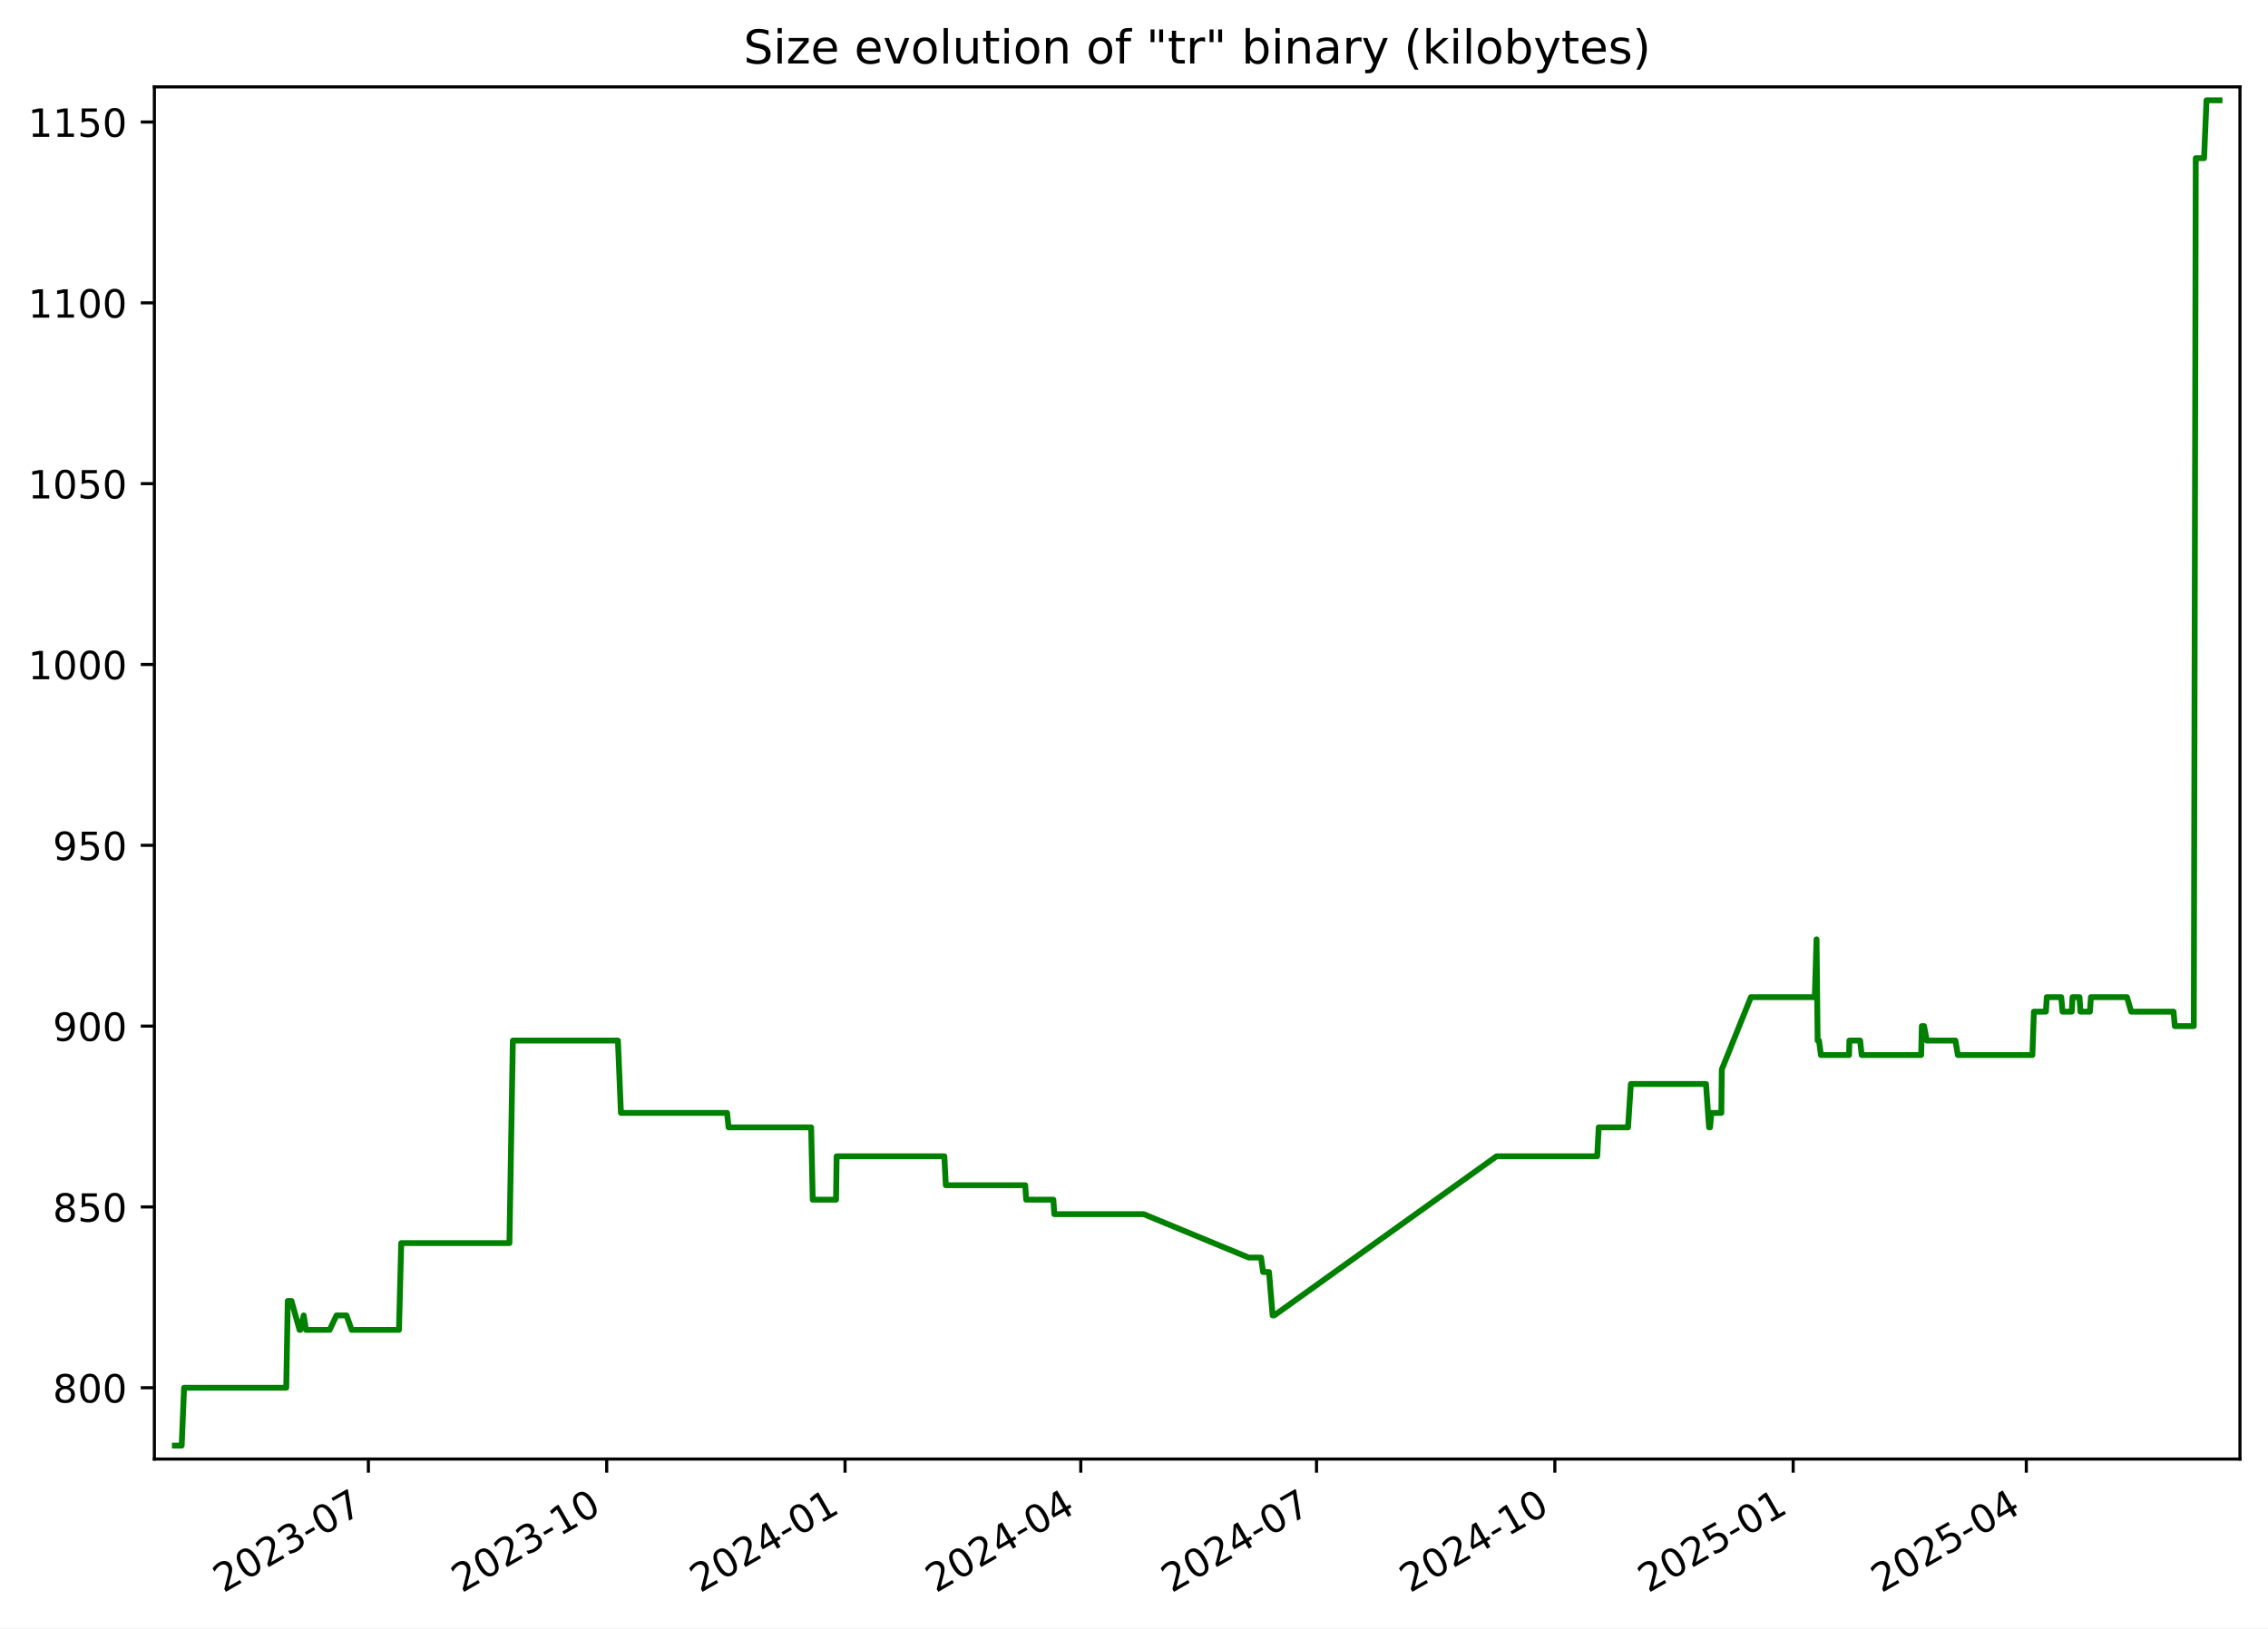
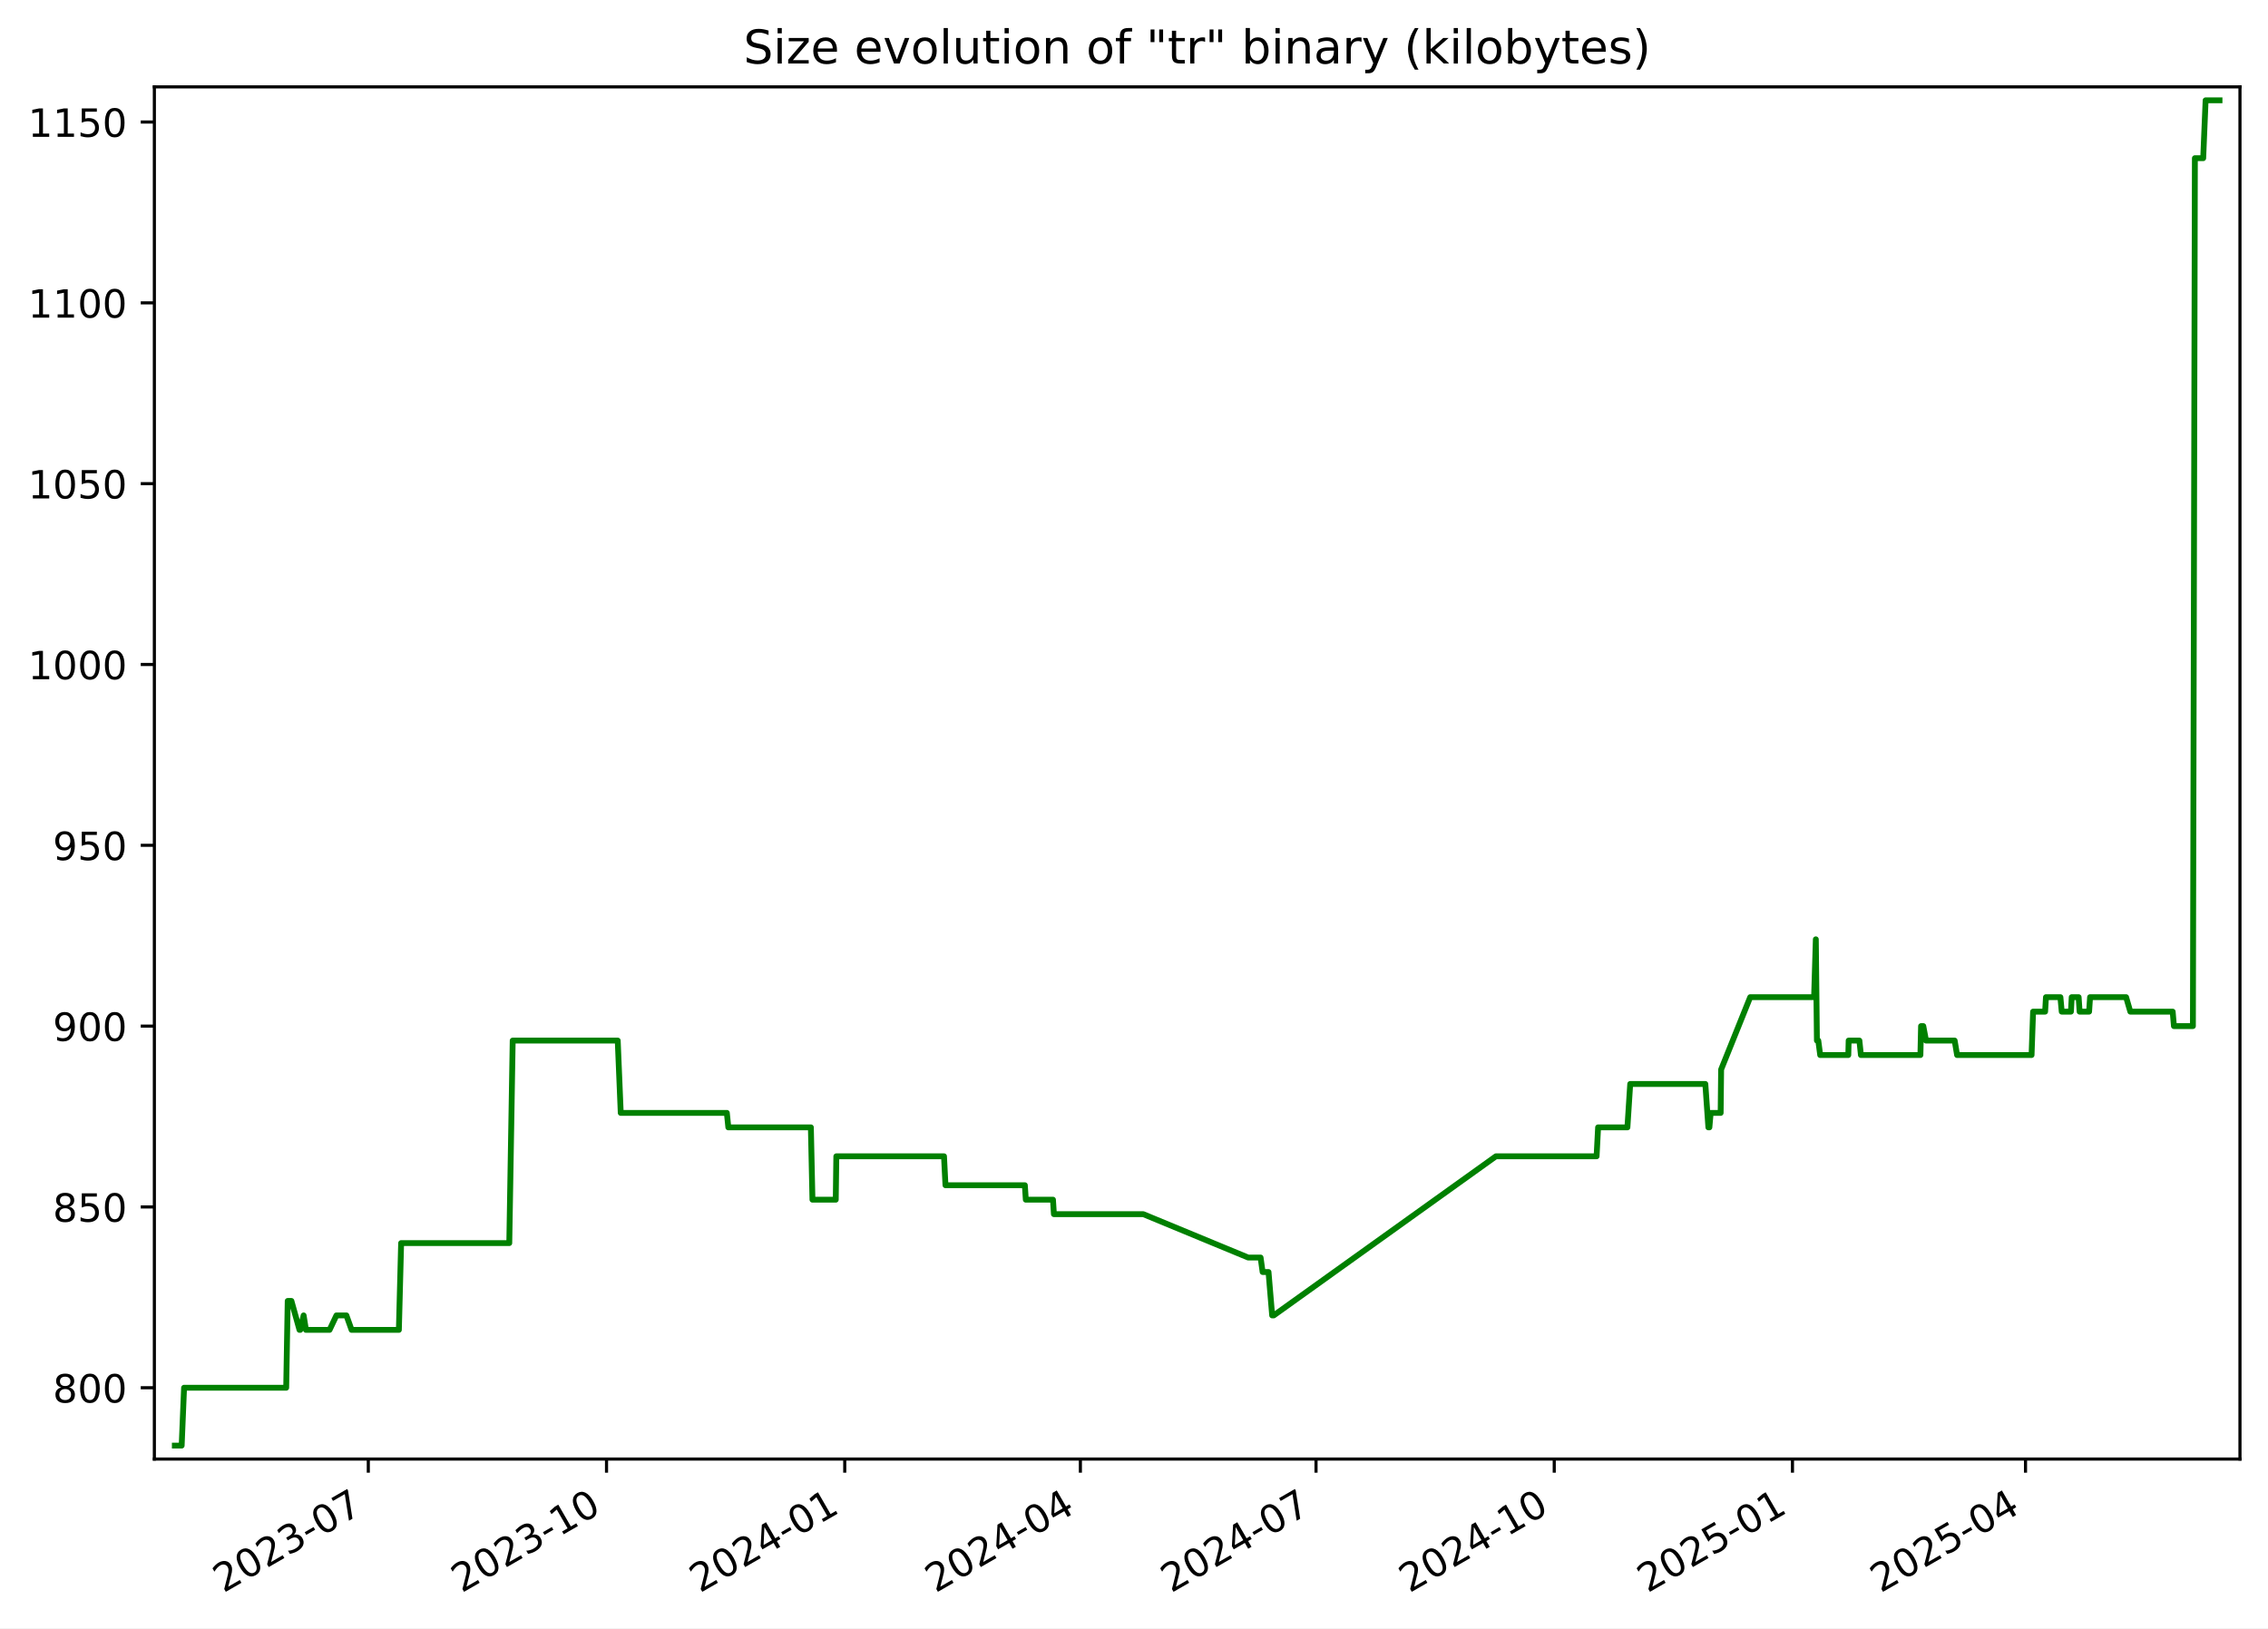
<svg xmlns="http://www.w3.org/2000/svg" xmlns:xlink="http://www.w3.org/1999/xlink" width="582.53pt" height="418.303pt" viewBox="0 0 582.53 418.303" version="1.1">
  <defs>
    <style type="text/css">*{stroke-linejoin: round; stroke-linecap: butt}</style>
  </defs>
  <g id="figure_1">
    <g id="patch_1">
      <path d="M -0 418.303  L 582.53 418.303  L 582.53 0  L -0 0  z " style="fill: #ffffff" />
    </g>
    <g id="axes_1">
      <g id="patch_2">
        <path d="M 39.65 374.83  L 575.33 374.83  L 575.33 22.318  L 39.65 22.318  z " style="fill: #ffffff" />
      </g>
      <g id="matplotlib.axis_1">
        <g id="xtick_1">
          <g id="line2d_1">
            <defs>
-               <path id="mc8538806c9" d="M 0 0  L 0 3.5  " style="stroke: #000000; stroke-width: 0.8" />
+               <path id="m583267522d" d="M 0 0  L 0 3.5  " style="stroke: #000000; stroke-width: 0.8" />
            </defs>
            <g>
-               <use xlink:href="#mc8538806c9" x="94.618" y="374.83" style="stroke: #000000; stroke-width: 0.8" />
+               <use xlink:href="#m583267522d" x="94.597" y="374.83" style="stroke: #000000; stroke-width: 0.8" />
            </g>
          </g>
          <g id="text_1">
-             <g transform="translate(57.39362 409.302) rotate(-30) scale(0.1 -0.1)">
+             <g transform="translate(57.37199 409.302) rotate(-30) scale(0.1 -0.1)">
              <defs>
                <path id="DejaVuSans-32" d="M 1228 531  L 3431 531  L 3431 0  L 469 0  L 469 531  Q 828 903 1448 1529  Q 2069 2156 2228 2338  Q 2531 2678 2651 2914  Q 2772 3150 2772 3378  Q 2772 3750 2511 3984  Q 2250 4219 1831 4219  Q 1534 4219 1204 4116  Q 875 4013 500 3803  L 500 4441  Q 881 4594 1212 4672  Q 1544 4750 1819 4750  Q 2544 4750 2975 4387  Q 3406 4025 3406 3419  Q 3406 3131 3298 2873  Q 3191 2616 2906 2266  Q 2828 2175 2409 1742  Q 1991 1309 1228 531  z " transform="scale(0.015625)" />
                <path id="DejaVuSans-30" d="M 2034 4250  Q 1547 4250 1301 3770  Q 1056 3291 1056 2328  Q 1056 1369 1301 889  Q 1547 409 2034 409  Q 2525 409 2770 889  Q 3016 1369 3016 2328  Q 3016 3291 2770 3770  Q 2525 4250 2034 4250  z M 2034 4750  Q 2819 4750 3233 4129  Q 3647 3509 3647 2328  Q 3647 1150 3233 529  Q 2819 -91 2034 -91  Q 1250 -91 836 529  Q 422 1150 422 2328  Q 422 3509 836 4129  Q 1250 4750 2034 4750  z " transform="scale(0.015625)" />
                <path id="DejaVuSans-33" d="M 2597 2516  Q 3050 2419 3304 2112  Q 3559 1806 3559 1356  Q 3559 666 3084 287  Q 2609 -91 1734 -91  Q 1441 -91 1130 -33  Q 819 25 488 141  L 488 750  Q 750 597 1062 519  Q 1375 441 1716 441  Q 2309 441 2620 675  Q 2931 909 2931 1356  Q 2931 1769 2642 2001  Q 2353 2234 1838 2234  L 1294 2234  L 1294 2753  L 1863 2753  Q 2328 2753 2575 2939  Q 2822 3125 2822 3475  Q 2822 3834 2567 4026  Q 2313 4219 1838 4219  Q 1578 4219 1281 4162  Q 984 4106 628 3988  L 628 4550  Q 988 4650 1302 4700  Q 1616 4750 1894 4750  Q 2613 4750 3031 4423  Q 3450 4097 3450 3541  Q 3450 3153 3228 2886  Q 3006 2619 2597 2516  z " transform="scale(0.015625)" />
                <path id="DejaVuSans-2d" d="M 313 2009  L 1997 2009  L 1997 1497  L 313 1497  L 313 2009  z " transform="scale(0.015625)" />
                <path id="DejaVuSans-37" d="M 525 4666  L 3525 4666  L 3525 4397  L 1831 0  L 1172 0  L 2766 4134  L 525 4134  L 525 4666  z " transform="scale(0.015625)" />
              </defs>
              <use xlink:href="#DejaVuSans-32" />
              <use xlink:href="#DejaVuSans-30" x="63.623" />
              <use xlink:href="#DejaVuSans-32" x="127.246" />
              <use xlink:href="#DejaVuSans-33" x="190.869" />
              <use xlink:href="#DejaVuSans-2d" x="254.492" />
              <use xlink:href="#DejaVuSans-30" x="290.576" />
              <use xlink:href="#DejaVuSans-37" x="354.199" />
            </g>
          </g>
        </g>
        <g id="xtick_2">
          <g id="line2d_2">
            <g>
-               <use xlink:href="#mc8538806c9" x="155.832" y="374.83" style="stroke: #000000; stroke-width: 0.8" />
+               <use xlink:href="#m583267522d" x="155.784" y="374.83" style="stroke: #000000; stroke-width: 0.8" />
            </g>
          </g>
          <g id="text_2">
-             <g transform="translate(118.6075 409.302) rotate(-30) scale(0.1 -0.1)">
+             <g transform="translate(118.5592 409.302) rotate(-30) scale(0.1 -0.1)">
              <defs>
                <path id="DejaVuSans-31" d="M 794 531  L 1825 531  L 1825 4091  L 703 3866  L 703 4441  L 1819 4666  L 2450 4666  L 2450 531  L 3481 531  L 3481 0  L 794 0  L 794 531  z " transform="scale(0.015625)" />
              </defs>
              <use xlink:href="#DejaVuSans-32" />
              <use xlink:href="#DejaVuSans-30" x="63.623" />
              <use xlink:href="#DejaVuSans-32" x="127.246" />
              <use xlink:href="#DejaVuSans-33" x="190.869" />
              <use xlink:href="#DejaVuSans-2d" x="254.492" />
              <use xlink:href="#DejaVuSans-31" x="290.576" />
              <use xlink:href="#DejaVuSans-30" x="354.199" />
            </g>
          </g>
        </g>
        <g id="xtick_3">
          <g id="line2d_3">
            <g>
-               <use xlink:href="#mc8538806c9" x="217.046" y="374.83" style="stroke: #000000; stroke-width: 0.8" />
+               <use xlink:href="#m583267522d" x="216.971" y="374.83" style="stroke: #000000; stroke-width: 0.8" />
            </g>
          </g>
          <g id="text_3">
-             <g transform="translate(179.8213 409.302) rotate(-30) scale(0.1 -0.1)">
+             <g transform="translate(179.7464 409.302) rotate(-30) scale(0.1 -0.1)">
              <defs>
                <path id="DejaVuSans-34" d="M 2419 4116  L 825 1625  L 2419 1625  L 2419 4116  z M 2253 4666  L 3047 4666  L 3047 1625  L 3713 1625  L 3713 1100  L 3047 1100  L 3047 0  L 2419 0  L 2419 1100  L 313 1100  L 313 1709  L 2253 4666  z " transform="scale(0.015625)" />
              </defs>
              <use xlink:href="#DejaVuSans-32" />
              <use xlink:href="#DejaVuSans-30" x="63.623" />
              <use xlink:href="#DejaVuSans-32" x="127.246" />
              <use xlink:href="#DejaVuSans-34" x="190.869" />
              <use xlink:href="#DejaVuSans-2d" x="254.492" />
              <use xlink:href="#DejaVuSans-30" x="290.576" />
              <use xlink:href="#DejaVuSans-31" x="354.199" />
            </g>
          </g>
        </g>
        <g id="xtick_4">
          <g id="line2d_4">
            <g>
-               <use xlink:href="#mc8538806c9" x="277.595" y="374.83" style="stroke: #000000; stroke-width: 0.8" />
+               <use xlink:href="#m583267522d" x="277.493" y="374.83" style="stroke: #000000; stroke-width: 0.8" />
            </g>
          </g>
          <g id="text_4">
-             <g transform="translate(240.3698 409.302) rotate(-30) scale(0.1 -0.1)">
+             <g transform="translate(240.2686 409.302) rotate(-30) scale(0.1 -0.1)">
              <use xlink:href="#DejaVuSans-32" />
              <use xlink:href="#DejaVuSans-30" x="63.623" />
              <use xlink:href="#DejaVuSans-32" x="127.246" />
              <use xlink:href="#DejaVuSans-34" x="190.869" />
              <use xlink:href="#DejaVuSans-2d" x="254.492" />
              <use xlink:href="#DejaVuSans-30" x="290.576" />
              <use xlink:href="#DejaVuSans-34" x="354.199" />
            </g>
          </g>
        </g>
        <g id="xtick_5">
          <g id="line2d_5">
            <g>
-               <use xlink:href="#mc8538806c9" x="338.143" y="374.83" style="stroke: #000000; stroke-width: 0.8" />
+               <use xlink:href="#m583267522d" x="338.016" y="374.83" style="stroke: #000000; stroke-width: 0.8" />
            </g>
          </g>
          <g id="text_5">
-             <g transform="translate(300.9183 409.302) rotate(-30) scale(0.1 -0.1)">
+             <g transform="translate(300.7907 409.302) rotate(-30) scale(0.1 -0.1)">
              <use xlink:href="#DejaVuSans-32" />
              <use xlink:href="#DejaVuSans-30" x="63.623" />
              <use xlink:href="#DejaVuSans-32" x="127.246" />
              <use xlink:href="#DejaVuSans-34" x="190.869" />
              <use xlink:href="#DejaVuSans-2d" x="254.492" />
              <use xlink:href="#DejaVuSans-30" x="290.576" />
              <use xlink:href="#DejaVuSans-37" x="354.199" />
            </g>
          </g>
        </g>
        <g id="xtick_6">
          <g id="line2d_6">
            <g>
-               <use xlink:href="#mc8538806c9" x="399.357" y="374.83" style="stroke: #000000; stroke-width: 0.8" />
+               <use xlink:href="#m583267522d" x="399.203" y="374.83" style="stroke: #000000; stroke-width: 0.8" />
            </g>
          </g>
          <g id="text_6">
-             <g transform="translate(362.1321 409.302) rotate(-30) scale(0.1 -0.1)">
+             <g transform="translate(361.9779 409.302) rotate(-30) scale(0.1 -0.1)">
              <use xlink:href="#DejaVuSans-32" />
              <use xlink:href="#DejaVuSans-30" x="63.623" />
              <use xlink:href="#DejaVuSans-32" x="127.246" />
              <use xlink:href="#DejaVuSans-34" x="190.869" />
              <use xlink:href="#DejaVuSans-2d" x="254.492" />
              <use xlink:href="#DejaVuSans-31" x="290.576" />
              <use xlink:href="#DejaVuSans-30" x="354.199" />
            </g>
          </g>
        </g>
        <g id="xtick_7">
          <g id="line2d_7">
            <g>
-               <use xlink:href="#mc8538806c9" x="460.571" y="374.83" style="stroke: #000000; stroke-width: 0.8" />
+               <use xlink:href="#m583267522d" x="460.39" y="374.83" style="stroke: #000000; stroke-width: 0.8" />
            </g>
          </g>
          <g id="text_7">
-             <g transform="translate(423.346 409.302) rotate(-30) scale(0.1 -0.1)">
+             <g transform="translate(423.1651 409.302) rotate(-30) scale(0.1 -0.1)">
              <defs>
                <path id="DejaVuSans-35" d="M 691 4666  L 3169 4666  L 3169 4134  L 1269 4134  L 1269 2991  Q 1406 3038 1543 3061  Q 1681 3084 1819 3084  Q 2600 3084 3056 2656  Q 3513 2228 3513 1497  Q 3513 744 3044 326  Q 2575 -91 1722 -91  Q 1428 -91 1123 -41  Q 819 9 494 109  L 494 744  Q 775 591 1075 516  Q 1375 441 1709 441  Q 2250 441 2565 725  Q 2881 1009 2881 1497  Q 2881 1984 2565 2268  Q 2250 2553 1709 2553  Q 1456 2553 1204 2497  Q 953 2441 691 2322  L 691 4666  z " transform="scale(0.015625)" />
              </defs>
              <use xlink:href="#DejaVuSans-32" />
              <use xlink:href="#DejaVuSans-30" x="63.623" />
              <use xlink:href="#DejaVuSans-32" x="127.246" />
              <use xlink:href="#DejaVuSans-35" x="190.869" />
              <use xlink:href="#DejaVuSans-2d" x="254.492" />
              <use xlink:href="#DejaVuSans-30" x="290.576" />
              <use xlink:href="#DejaVuSans-31" x="354.199" />
            </g>
          </g>
        </g>
        <g id="xtick_8">
          <g id="line2d_8">
            <g>
-               <use xlink:href="#mc8538806c9" x="520.454" y="374.83" style="stroke: #000000; stroke-width: 0.8" />
+               <use xlink:href="#m583267522d" x="520.247" y="374.83" style="stroke: #000000; stroke-width: 0.8" />
            </g>
          </g>
          <g id="text_8">
-             <g transform="translate(483.2291 409.302) rotate(-30) scale(0.1 -0.1)">
+             <g transform="translate(483.0222 409.302) rotate(-30) scale(0.1 -0.1)">
              <use xlink:href="#DejaVuSans-32" />
              <use xlink:href="#DejaVuSans-30" x="63.623" />
              <use xlink:href="#DejaVuSans-32" x="127.246" />
              <use xlink:href="#DejaVuSans-35" x="190.869" />
              <use xlink:href="#DejaVuSans-2d" x="254.492" />
              <use xlink:href="#DejaVuSans-30" x="290.576" />
              <use xlink:href="#DejaVuSans-34" x="354.199" />
            </g>
          </g>
        </g>
      </g>
      <g id="matplotlib.axis_2">
        <g id="ytick_1">
          <g id="line2d_9">
            <defs>
-               <path id="m024430f832" d="M 0 0  L -3.5 0  " style="stroke: #000000; stroke-width: 0.8" />
+               <path id="m91e7ebc19a" d="M 0 0  L -3.5 0  " style="stroke: #000000; stroke-width: 0.8" />
            </defs>
            <g>
-               <use xlink:href="#m024430f832" x="39.65" y="356.51" style="stroke: #000000; stroke-width: 0.8" />
+               <use xlink:href="#m91e7ebc19a" x="39.65" y="356.51" style="stroke: #000000; stroke-width: 0.8" />
            </g>
          </g>
          <g id="text_9">
            <g transform="translate(13.5625 360.3088) scale(0.1 -0.1)">
              <defs>
                <path id="DejaVuSans-38" d="M 2034 2216  Q 1584 2216 1326 1975  Q 1069 1734 1069 1313  Q 1069 891 1326 650  Q 1584 409 2034 409  Q 2484 409 2743 651  Q 3003 894 3003 1313  Q 3003 1734 2745 1975  Q 2488 2216 2034 2216  z M 1403 2484  Q 997 2584 770 2862  Q 544 3141 544 3541  Q 544 4100 942 4425  Q 1341 4750 2034 4750  Q 2731 4750 3128 4425  Q 3525 4100 3525 3541  Q 3525 3141 3298 2862  Q 3072 2584 2669 2484  Q 3125 2378 3379 2068  Q 3634 1759 3634 1313  Q 3634 634 3220 271  Q 2806 -91 2034 -91  Q 1263 -91 848 271  Q 434 634 434 1313  Q 434 1759 690 2068  Q 947 2378 1403 2484  z M 1172 3481  Q 1172 3119 1398 2916  Q 1625 2713 2034 2713  Q 2441 2713 2670 2916  Q 2900 3119 2900 3481  Q 2900 3844 2670 4047  Q 2441 4250 2034 4250  Q 1625 4250 1398 4047  Q 1172 3844 1172 3481  z " transform="scale(0.015625)" />
              </defs>
              <use xlink:href="#DejaVuSans-38" />
              <use xlink:href="#DejaVuSans-30" x="63.623" />
              <use xlink:href="#DejaVuSans-30" x="127.246" />
            </g>
          </g>
        </g>
        <g id="ytick_2">
          <g id="line2d_10">
            <g>
-               <use xlink:href="#m024430f832" x="39.65" y="310.058" style="stroke: #000000; stroke-width: 0.8" />
+               <use xlink:href="#m91e7ebc19a" x="39.65" y="310.058" style="stroke: #000000; stroke-width: 0.8" />
            </g>
          </g>
          <g id="text_10">
            <g transform="translate(13.5625 313.8572) scale(0.1 -0.1)">
              <use xlink:href="#DejaVuSans-38" />
              <use xlink:href="#DejaVuSans-35" x="63.623" />
              <use xlink:href="#DejaVuSans-30" x="127.246" />
            </g>
          </g>
        </g>
        <g id="ytick_3">
          <g id="line2d_11">
            <g>
-               <use xlink:href="#m024430f832" x="39.65" y="263.606" style="stroke: #000000; stroke-width: 0.8" />
+               <use xlink:href="#m91e7ebc19a" x="39.65" y="263.606" style="stroke: #000000; stroke-width: 0.8" />
            </g>
          </g>
          <g id="text_11">
            <g transform="translate(13.5625 267.4056) scale(0.1 -0.1)">
              <defs>
                <path id="DejaVuSans-39" d="M 703 97  L 703 672  Q 941 559 1184 500  Q 1428 441 1663 441  Q 2288 441 2617 861  Q 2947 1281 2994 2138  Q 2813 1869 2534 1725  Q 2256 1581 1919 1581  Q 1219 1581 811 2004  Q 403 2428 403 3163  Q 403 3881 828 4315  Q 1253 4750 1959 4750  Q 2769 4750 3195 4129  Q 3622 3509 3622 2328  Q 3622 1225 3098 567  Q 2575 -91 1691 -91  Q 1453 -91 1209 -44  Q 966 3 703 97  z M 1959 2075  Q 2384 2075 2632 2365  Q 2881 2656 2881 3163  Q 2881 3666 2632 3958  Q 2384 4250 1959 4250  Q 1534 4250 1286 3958  Q 1038 3666 1038 3163  Q 1038 2656 1286 2365  Q 1534 2075 1959 2075  z " transform="scale(0.015625)" />
              </defs>
              <use xlink:href="#DejaVuSans-39" />
              <use xlink:href="#DejaVuSans-30" x="63.623" />
              <use xlink:href="#DejaVuSans-30" x="127.246" />
            </g>
          </g>
        </g>
        <g id="ytick_4">
          <g id="line2d_12">
            <g>
-               <use xlink:href="#m024430f832" x="39.65" y="217.155" style="stroke: #000000; stroke-width: 0.8" />
+               <use xlink:href="#m91e7ebc19a" x="39.65" y="217.155" style="stroke: #000000; stroke-width: 0.8" />
            </g>
          </g>
          <g id="text_12">
            <g transform="translate(13.5625 220.954) scale(0.1 -0.1)">
              <use xlink:href="#DejaVuSans-39" />
              <use xlink:href="#DejaVuSans-35" x="63.623" />
              <use xlink:href="#DejaVuSans-30" x="127.246" />
            </g>
          </g>
        </g>
        <g id="ytick_5">
          <g id="line2d_13">
            <g>
-               <use xlink:href="#m024430f832" x="39.65" y="170.703" style="stroke: #000000; stroke-width: 0.8" />
+               <use xlink:href="#m91e7ebc19a" x="39.65" y="170.703" style="stroke: #000000; stroke-width: 0.8" />
            </g>
          </g>
          <g id="text_13">
            <g transform="translate(7.2 174.5024) scale(0.1 -0.1)">
              <use xlink:href="#DejaVuSans-31" />
              <use xlink:href="#DejaVuSans-30" x="63.623" />
              <use xlink:href="#DejaVuSans-30" x="127.246" />
              <use xlink:href="#DejaVuSans-30" x="190.869" />
            </g>
          </g>
        </g>
        <g id="ytick_6">
          <g id="line2d_14">
            <g>
-               <use xlink:href="#m024430f832" x="39.65" y="124.252" style="stroke: #000000; stroke-width: 0.8" />
+               <use xlink:href="#m91e7ebc19a" x="39.65" y="124.252" style="stroke: #000000; stroke-width: 0.8" />
            </g>
          </g>
          <g id="text_14">
            <g transform="translate(7.2 128.0508) scale(0.1 -0.1)">
              <use xlink:href="#DejaVuSans-31" />
              <use xlink:href="#DejaVuSans-30" x="63.623" />
              <use xlink:href="#DejaVuSans-35" x="127.246" />
              <use xlink:href="#DejaVuSans-30" x="190.869" />
            </g>
          </g>
        </g>
        <g id="ytick_7">
          <g id="line2d_15">
            <g>
-               <use xlink:href="#m024430f832" x="39.65" y="77.8" style="stroke: #000000; stroke-width: 0.8" />
+               <use xlink:href="#m91e7ebc19a" x="39.65" y="77.8" style="stroke: #000000; stroke-width: 0.8" />
            </g>
          </g>
          <g id="text_15">
            <g transform="translate(7.2 81.59915) scale(0.1 -0.1)">
              <use xlink:href="#DejaVuSans-31" />
              <use xlink:href="#DejaVuSans-31" x="63.623" />
              <use xlink:href="#DejaVuSans-30" x="127.246" />
              <use xlink:href="#DejaVuSans-30" x="190.869" />
            </g>
          </g>
        </g>
        <g id="ytick_8">
          <g id="line2d_16">
            <g>
-               <use xlink:href="#m024430f832" x="39.65" y="31.348" style="stroke: #000000; stroke-width: 0.8" />
+               <use xlink:href="#m91e7ebc19a" x="39.65" y="31.348" style="stroke: #000000; stroke-width: 0.8" />
            </g>
          </g>
          <g id="text_16">
            <g transform="translate(7.2 35.14754) scale(0.1 -0.1)">
              <use xlink:href="#DejaVuSans-31" />
              <use xlink:href="#DejaVuSans-31" x="63.623" />
              <use xlink:href="#DejaVuSans-35" x="127.246" />
              <use xlink:href="#DejaVuSans-30" x="190.869" />
            </g>
          </g>
        </g>
      </g>
      <g id="line2d_17">
-         <path d="M 44.902 371.374  L 46.663 371.374  L 47.279 356.51  L 73.522 356.51  L 73.911 334.213  L 74.862 334.213  L 76.936 341.645  L 77.139 341.645  L 78.004 337.929  L 78.596 341.645  L 84.666 341.645  L 86.429 337.929  L 88.994 337.929  L 90.322 341.645  L 102.476 341.645  L 103.056 319.348  L 130.847 319.348  L 131.723 267.323  L 158.714 267.323  L 159.485 285.903  L 186.751 285.903  L 187.132 289.619  L 208.342 289.619  L 208.747 308.2  L 214.737 308.2  L 214.881 297.052  L 242.553 297.052  L 242.927 304.484  L 263.326 304.484  L 263.57 308.2  L 270.555 308.2  L 270.791 311.916  L 293.75 311.916  L 320.718 323.064  L 323.902 323.064  L 324.424 326.781  L 325.937 326.781  L 326.874 337.929  L 327.28 337.929  L 384.376 297.052  L 410.24 297.052  L 410.627 289.619  L 418.159 289.619  L 418.879 278.471  L 438.183 278.471  L 438.963 289.619  L 439.222 289.619  L 439.552 285.903  L 442.12 285.903  L 442.239 274.755  L 449.713 256.174  L 466.13 256.174  L 466.574 241.31  L 466.853 267.323  L 467.206 267.323  L 467.697 271.039  L 474.919 271.039  L 475.011 267.323  L 477.77 267.323  L 478.158 271.039  L 493.446 271.039  L 493.614 263.606  L 494.191 263.606  L 494.889 267.323  L 502.248 267.323  L 502.874 271.039  L 522.01 271.039  L 522.402 259.89  L 525.493 259.89  L 525.708 256.174  L 529.42 256.174  L 529.759 259.89  L 532.125 259.89  L 532.328 256.174  L 534.106 256.174  L 534.357 259.89  L 536.794 259.89  L 537.044 256.174  L 546.303 256.174  L 547.385 259.89  L 558.273 259.89  L 558.592 263.606  L 563.47 263.606  L 563.976 40.639  L 566.114 40.639  L 566.733 25.774  L 570.078 25.774  L 570.078 25.774  " clip-path="url(#p2e83be2c3b)" style="fill: none; stroke: #008000; stroke-width: 1.5; stroke-linecap: square" />
+         <path d="M 44.902 371.374  L 46.662 371.374  L 47.278 356.51  L 73.509 356.51  L 73.898 334.213  L 74.849 334.213  L 76.922 341.645  L 77.125 341.645  L 77.989 337.929  L 78.581 341.645  L 84.649 341.645  L 86.411 337.929  L 88.974 337.929  L 90.302 341.645  L 102.451 341.645  L 103.03 319.348  L 130.809 319.348  L 131.685 267.323  L 158.664 267.323  L 159.435 285.903  L 186.689 285.903  L 187.07 289.619  L 208.271 289.619  L 208.676 308.2  L 214.663 308.2  L 214.807 297.052  L 242.467 297.052  L 242.841 304.484  L 263.231 304.484  L 263.475 308.2  L 270.456 308.2  L 270.693 311.916  L 293.642 311.916  L 320.598 323.064  L 323.781 323.064  L 324.302 326.781  L 325.815 326.781  L 326.752 337.929  L 327.157 337.929  L 384.228 297.052  L 410.081 297.052  L 410.468 289.619  L 417.997 289.619  L 418.716 278.471  L 438.011 278.471  L 438.792 289.619  L 439.051 289.619  L 439.38 285.903  L 441.947 285.903  L 442.067 274.755  L 449.537 256.174  L 465.947 256.174  L 466.39 241.31  L 466.669 267.323  L 467.023 267.323  L 467.513 271.039  L 474.731 271.039  L 474.823 267.323  L 477.581 267.323  L 477.97 271.039  L 493.251 271.039  L 493.419 263.606  L 493.995 263.606  L 494.694 267.323  L 502.049 267.323  L 502.675 271.039  L 521.803 271.039  L 522.194 259.89  L 525.284 259.89  L 525.499 256.174  L 529.21 256.174  L 529.548 259.89  L 531.913 259.89  L 532.116 256.174  L 533.893 256.174  L 534.144 259.89  L 536.58 259.89  L 536.83 256.174  L 546.085 256.174  L 547.167 259.89  L 558.049 259.89  L 558.369 263.606  L 563.245 263.606  L 563.75 40.639  L 565.887 40.639  L 566.506 25.774  L 570.078 25.774  L 570.078 25.774  " clip-path="url(#p2e299d9afd)" style="fill: none; stroke: #008000; stroke-width: 1.5; stroke-linecap: square" />
      </g>
      <g id="patch_3">
        <path d="M 39.65 374.83  L 39.65 22.318  " style="fill: none; stroke: #000000; stroke-width: 0.8; stroke-linejoin: miter; stroke-linecap: square" />
      </g>
      <g id="patch_4">
        <path d="M 575.33 374.83  L 575.33 22.318  " style="fill: none; stroke: #000000; stroke-width: 0.8; stroke-linejoin: miter; stroke-linecap: square" />
      </g>
      <g id="patch_5">
        <path d="M 39.65 374.83  L 575.33 374.83  " style="fill: none; stroke: #000000; stroke-width: 0.8; stroke-linejoin: miter; stroke-linecap: square" />
      </g>
      <g id="patch_6">
        <path d="M 39.65 22.318  L 575.33 22.318  " style="fill: none; stroke: #000000; stroke-width: 0.8; stroke-linejoin: miter; stroke-linecap: square" />
      </g>
      <g id="text_17">
        <g transform="translate(190.9756 16.31812) scale(0.12 -0.12)">
          <defs>
            <path id="DejaVuSans-53" d="M 3425 4513  L 3425 3897  Q 3066 4069 2747 4153  Q 2428 4238 2131 4238  Q 1616 4238 1336 4038  Q 1056 3838 1056 3469  Q 1056 3159 1242 3001  Q 1428 2844 1947 2747  L 2328 2669  Q 3034 2534 3370 2195  Q 3706 1856 3706 1288  Q 3706 609 3251 259  Q 2797 -91 1919 -91  Q 1588 -91 1214 -16  Q 841 59 441 206  L 441 856  Q 825 641 1194 531  Q 1563 422 1919 422  Q 2459 422 2753 634  Q 3047 847 3047 1241  Q 3047 1584 2836 1778  Q 2625 1972 2144 2069  L 1759 2144  Q 1053 2284 737 2584  Q 422 2884 422 3419  Q 422 4038 858 4394  Q 1294 4750 2059 4750  Q 2388 4750 2728 4690  Q 3069 4631 3425 4513  z " transform="scale(0.015625)" />
            <path id="DejaVuSans-69" d="M 603 3500  L 1178 3500  L 1178 0  L 603 0  L 603 3500  z M 603 4863  L 1178 4863  L 1178 4134  L 603 4134  L 603 4863  z " transform="scale(0.015625)" />
            <path id="DejaVuSans-7a" d="M 353 3500  L 3084 3500  L 3084 2975  L 922 459  L 3084 459  L 3084 0  L 275 0  L 275 525  L 2438 3041  L 353 3041  L 353 3500  z " transform="scale(0.015625)" />
            <path id="DejaVuSans-65" d="M 3597 1894  L 3597 1613  L 953 1613  Q 991 1019 1311 708  Q 1631 397 2203 397  Q 2534 397 2845 478  Q 3156 559 3463 722  L 3463 178  Q 3153 47 2828 -22  Q 2503 -91 2169 -91  Q 1331 -91 842 396  Q 353 884 353 1716  Q 353 2575 817 3079  Q 1281 3584 2069 3584  Q 2775 3584 3186 3129  Q 3597 2675 3597 1894  z M 3022 2063  Q 3016 2534 2758 2815  Q 2500 3097 2075 3097  Q 1594 3097 1305 2825  Q 1016 2553 972 2059  L 3022 2063  z " transform="scale(0.015625)" />
            <path id="DejaVuSans-20" transform="scale(0.015625)" />
            <path id="DejaVuSans-76" d="M 191 3500  L 800 3500  L 1894 563  L 2988 3500  L 3597 3500  L 2284 0  L 1503 0  L 191 3500  z " transform="scale(0.015625)" />
            <path id="DejaVuSans-6f" d="M 1959 3097  Q 1497 3097 1228 2736  Q 959 2375 959 1747  Q 959 1119 1226 758  Q 1494 397 1959 397  Q 2419 397 2687 759  Q 2956 1122 2956 1747  Q 2956 2369 2687 2733  Q 2419 3097 1959 3097  z M 1959 3584  Q 2709 3584 3137 3096  Q 3566 2609 3566 1747  Q 3566 888 3137 398  Q 2709 -91 1959 -91  Q 1206 -91 779 398  Q 353 888 353 1747  Q 353 2609 779 3096  Q 1206 3584 1959 3584  z " transform="scale(0.015625)" />
            <path id="DejaVuSans-6c" d="M 603 4863  L 1178 4863  L 1178 0  L 603 0  L 603 4863  z " transform="scale(0.015625)" />
            <path id="DejaVuSans-75" d="M 544 1381  L 544 3500  L 1119 3500  L 1119 1403  Q 1119 906 1312 657  Q 1506 409 1894 409  Q 2359 409 2629 706  Q 2900 1003 2900 1516  L 2900 3500  L 3475 3500  L 3475 0  L 2900 0  L 2900 538  Q 2691 219 2414 64  Q 2138 -91 1772 -91  Q 1169 -91 856 284  Q 544 659 544 1381  z M 1991 3584  L 1991 3584  z " transform="scale(0.015625)" />
            <path id="DejaVuSans-74" d="M 1172 4494  L 1172 3500  L 2356 3500  L 2356 3053  L 1172 3053  L 1172 1153  Q 1172 725 1289 603  Q 1406 481 1766 481  L 2356 481  L 2356 0  L 1766 0  Q 1100 0 847 248  Q 594 497 594 1153  L 594 3053  L 172 3053  L 172 3500  L 594 3500  L 594 4494  L 1172 4494  z " transform="scale(0.015625)" />
            <path id="DejaVuSans-6e" d="M 3513 2113  L 3513 0  L 2938 0  L 2938 2094  Q 2938 2591 2744 2837  Q 2550 3084 2163 3084  Q 1697 3084 1428 2787  Q 1159 2491 1159 1978  L 1159 0  L 581 0  L 581 3500  L 1159 3500  L 1159 2956  Q 1366 3272 1645 3428  Q 1925 3584 2291 3584  Q 2894 3584 3203 3211  Q 3513 2838 3513 2113  z " transform="scale(0.015625)" />
            <path id="DejaVuSans-66" d="M 2375 4863  L 2375 4384  L 1825 4384  Q 1516 4384 1395 4259  Q 1275 4134 1275 3809  L 1275 3500  L 2222 3500  L 2222 3053  L 1275 3053  L 1275 0  L 697 0  L 697 3053  L 147 3053  L 147 3500  L 697 3500  L 697 3744  Q 697 4328 969 4595  Q 1241 4863 1831 4863  L 2375 4863  z " transform="scale(0.015625)" />
            <path id="DejaVuSans-22" d="M 1147 4666  L 1147 2931  L 616 2931  L 616 4666  L 1147 4666  z M 2328 4666  L 2328 2931  L 1797 2931  L 1797 4666  L 2328 4666  z " transform="scale(0.015625)" />
            <path id="DejaVuSans-72" d="M 2631 2963  Q 2534 3019 2420 3045  Q 2306 3072 2169 3072  Q 1681 3072 1420 2755  Q 1159 2438 1159 1844  L 1159 0  L 581 0  L 581 3500  L 1159 3500  L 1159 2956  Q 1341 3275 1631 3429  Q 1922 3584 2338 3584  Q 2397 3584 2469 3576  Q 2541 3569 2628 3553  L 2631 2963  z " transform="scale(0.015625)" />
            <path id="DejaVuSans-62" d="M 3116 1747  Q 3116 2381 2855 2742  Q 2594 3103 2138 3103  Q 1681 3103 1420 2742  Q 1159 2381 1159 1747  Q 1159 1113 1420 752  Q 1681 391 2138 391  Q 2594 391 2855 752  Q 3116 1113 3116 1747  z M 1159 2969  Q 1341 3281 1617 3432  Q 1894 3584 2278 3584  Q 2916 3584 3314 3078  Q 3713 2572 3713 1747  Q 3713 922 3314 415  Q 2916 -91 2278 -91  Q 1894 -91 1617 61  Q 1341 213 1159 525  L 1159 0  L 581 0  L 581 4863  L 1159 4863  L 1159 2969  z " transform="scale(0.015625)" />
            <path id="DejaVuSans-61" d="M 2194 1759  Q 1497 1759 1228 1600  Q 959 1441 959 1056  Q 959 750 1161 570  Q 1363 391 1709 391  Q 2188 391 2477 730  Q 2766 1069 2766 1631  L 2766 1759  L 2194 1759  z M 3341 1997  L 3341 0  L 2766 0  L 2766 531  Q 2569 213 2275 61  Q 1981 -91 1556 -91  Q 1019 -91 701 211  Q 384 513 384 1019  Q 384 1609 779 1909  Q 1175 2209 1959 2209  L 2766 2209  L 2766 2266  Q 2766 2663 2505 2880  Q 2244 3097 1772 3097  Q 1472 3097 1187 3025  Q 903 2953 641 2809  L 641 3341  Q 956 3463 1253 3523  Q 1550 3584 1831 3584  Q 2591 3584 2966 3190  Q 3341 2797 3341 1997  z " transform="scale(0.015625)" />
            <path id="DejaVuSans-79" d="M 2059 -325  Q 1816 -950 1584 -1140  Q 1353 -1331 966 -1331  L 506 -1331  L 506 -850  L 844 -850  Q 1081 -850 1212 -737  Q 1344 -625 1503 -206  L 1606 56  L 191 3500  L 800 3500  L 1894 763  L 2988 3500  L 3597 3500  L 2059 -325  z " transform="scale(0.015625)" />
            <path id="DejaVuSans-28" d="M 1984 4856  Q 1566 4138 1362 3434  Q 1159 2731 1159 2009  Q 1159 1288 1364 580  Q 1569 -128 1984 -844  L 1484 -844  Q 1016 -109 783 600  Q 550 1309 550 2009  Q 550 2706 781 3412  Q 1013 4119 1484 4856  L 1984 4856  z " transform="scale(0.015625)" />
            <path id="DejaVuSans-6b" d="M 581 4863  L 1159 4863  L 1159 1991  L 2875 3500  L 3609 3500  L 1753 1863  L 3688 0  L 2938 0  L 1159 1709  L 1159 0  L 581 0  L 581 4863  z " transform="scale(0.015625)" />
            <path id="DejaVuSans-73" d="M 2834 3397  L 2834 2853  Q 2591 2978 2328 3040  Q 2066 3103 1784 3103  Q 1356 3103 1142 2972  Q 928 2841 928 2578  Q 928 2378 1081 2264  Q 1234 2150 1697 2047  L 1894 2003  Q 2506 1872 2764 1633  Q 3022 1394 3022 966  Q 3022 478 2636 193  Q 2250 -91 1575 -91  Q 1294 -91 989 -36  Q 684 19 347 128  L 347 722  Q 666 556 975 473  Q 1284 391 1588 391  Q 1994 391 2212 530  Q 2431 669 2431 922  Q 2431 1156 2273 1281  Q 2116 1406 1581 1522  L 1381 1569  Q 847 1681 609 1914  Q 372 2147 372 2553  Q 372 3047 722 3315  Q 1072 3584 1716 3584  Q 2034 3584 2315 3537  Q 2597 3491 2834 3397  z " transform="scale(0.015625)" />
            <path id="DejaVuSans-29" d="M 513 4856  L 1013 4856  Q 1481 4119 1714 3412  Q 1947 2706 1947 2009  Q 1947 1309 1714 600  Q 1481 -109 1013 -844  L 513 -844  Q 928 -128 1133 580  Q 1338 1288 1338 2009  Q 1338 2731 1133 3434  Q 928 4138 513 4856  z " transform="scale(0.015625)" />
          </defs>
          <use xlink:href="#DejaVuSans-53" />
          <use xlink:href="#DejaVuSans-69" x="63.477" />
          <use xlink:href="#DejaVuSans-7a" x="91.26" />
          <use xlink:href="#DejaVuSans-65" x="143.75" />
          <use xlink:href="#DejaVuSans-20" x="205.273" />
          <use xlink:href="#DejaVuSans-65" x="237.061" />
          <use xlink:href="#DejaVuSans-76" x="298.584" />
          <use xlink:href="#DejaVuSans-6f" x="357.764" />
          <use xlink:href="#DejaVuSans-6c" x="418.945" />
          <use xlink:href="#DejaVuSans-75" x="446.729" />
          <use xlink:href="#DejaVuSans-74" x="510.107" />
          <use xlink:href="#DejaVuSans-69" x="549.316" />
          <use xlink:href="#DejaVuSans-6f" x="577.1" />
          <use xlink:href="#DejaVuSans-6e" x="638.281" />
          <use xlink:href="#DejaVuSans-20" x="701.66" />
          <use xlink:href="#DejaVuSans-6f" x="733.447" />
          <use xlink:href="#DejaVuSans-66" x="794.629" />
          <use xlink:href="#DejaVuSans-20" x="829.834" />
          <use xlink:href="#DejaVuSans-22" x="861.621" />
          <use xlink:href="#DejaVuSans-74" x="907.617" />
          <use xlink:href="#DejaVuSans-72" x="946.826" />
          <use xlink:href="#DejaVuSans-22" x="987.939" />
          <use xlink:href="#DejaVuSans-20" x="1033.936" />
          <use xlink:href="#DejaVuSans-62" x="1065.723" />
          <use xlink:href="#DejaVuSans-69" x="1129.199" />
          <use xlink:href="#DejaVuSans-6e" x="1156.982" />
          <use xlink:href="#DejaVuSans-61" x="1220.361" />
          <use xlink:href="#DejaVuSans-72" x="1281.641" />
          <use xlink:href="#DejaVuSans-79" x="1322.754" />
          <use xlink:href="#DejaVuSans-20" x="1381.934" />
          <use xlink:href="#DejaVuSans-28" x="1413.721" />
          <use xlink:href="#DejaVuSans-6b" x="1452.734" />
          <use xlink:href="#DejaVuSans-69" x="1510.645" />
          <use xlink:href="#DejaVuSans-6c" x="1538.428" />
          <use xlink:href="#DejaVuSans-6f" x="1566.211" />
          <use xlink:href="#DejaVuSans-62" x="1627.393" />
          <use xlink:href="#DejaVuSans-79" x="1690.869" />
          <use xlink:href="#DejaVuSans-74" x="1750.049" />
          <use xlink:href="#DejaVuSans-65" x="1789.258" />
          <use xlink:href="#DejaVuSans-73" x="1850.781" />
          <use xlink:href="#DejaVuSans-29" x="1902.881" />
        </g>
      </g>
    </g>
  </g>
  <defs>
-     <clipPath id="p2e83be2c3b">
+     <clipPath id="p2e299d9afd">
      <rect x="39.65" y="22.318" width="535.68" height="352.512" />
    </clipPath>
  </defs>
</svg>
